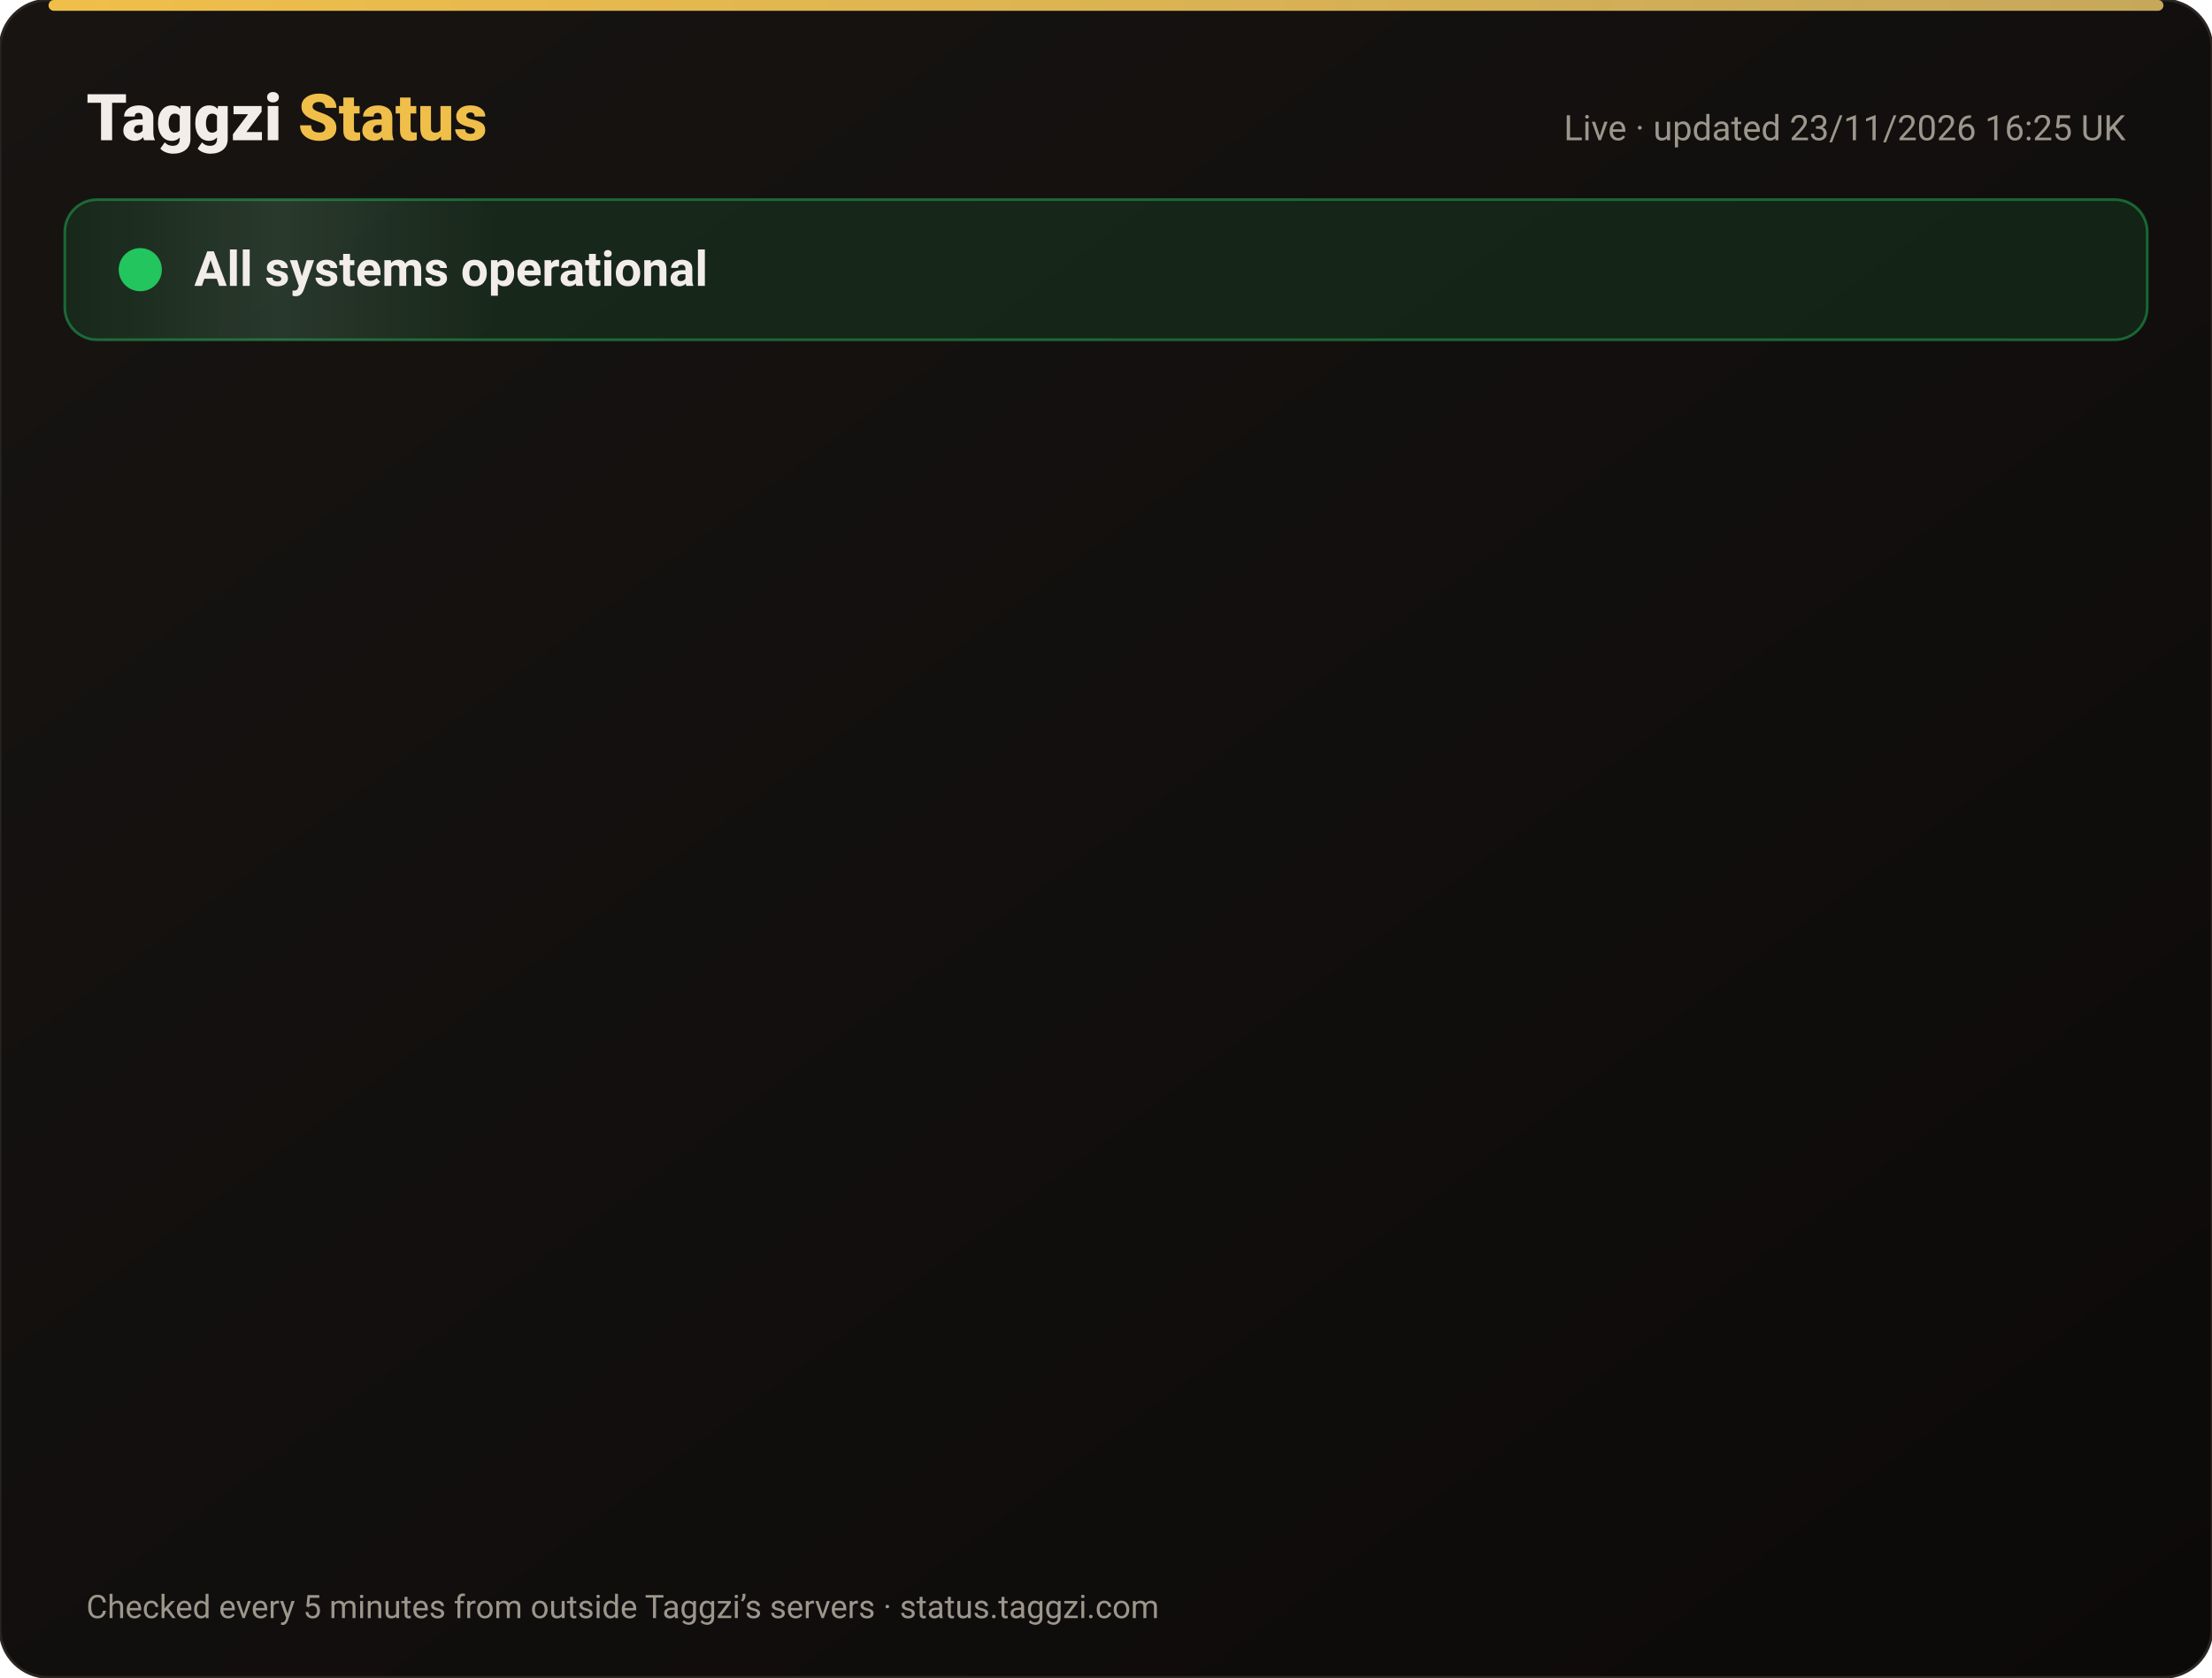
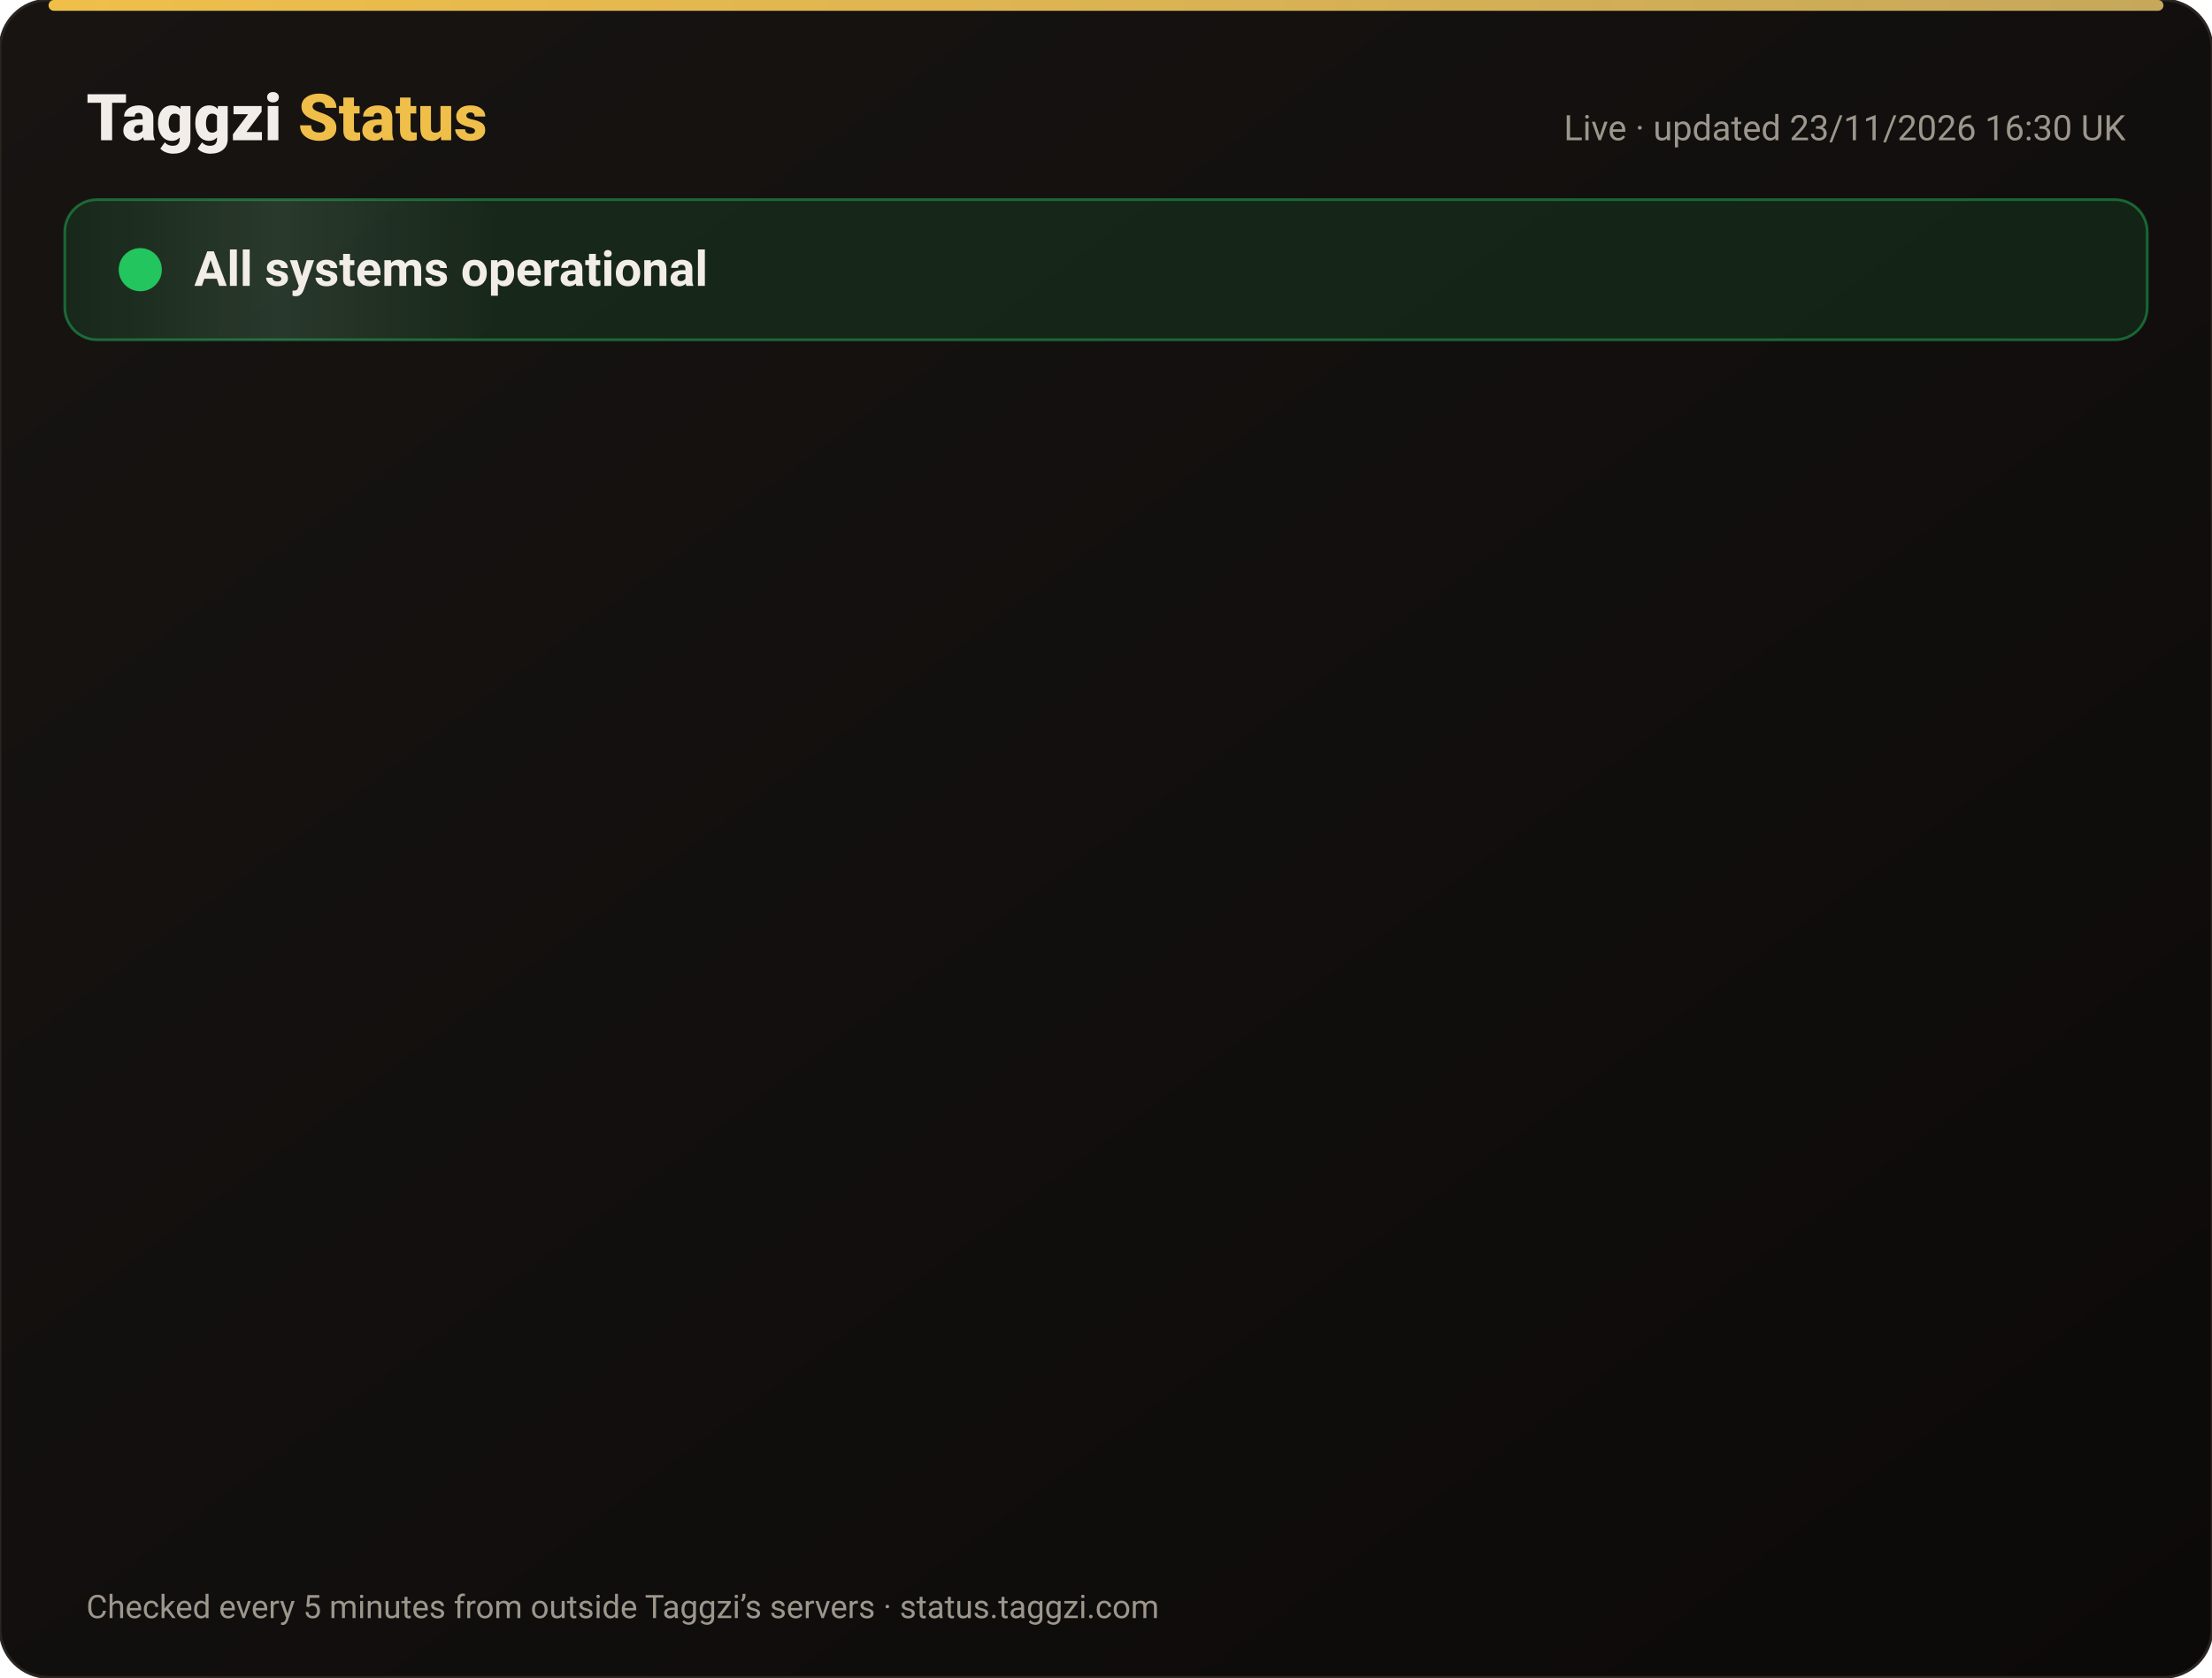
<svg xmlns="http://www.w3.org/2000/svg" width="820" height="622" viewBox="0 0 820 622" font-family="-apple-system,Segoe UI,Roboto,Helvetica,Arial,sans-serif">
  <defs>
    <linearGradient id="bg" x1="0" y1="0" x2="1" y2="1">
      <stop offset="0" stop-color="#171412" />
      <stop offset="1" stop-color="#0C0A09" />
    </linearGradient>
    <linearGradient id="gold" x1="0" x2="1">
      <stop offset="0" stop-color="#F0BF4A" />
      <stop offset="1" stop-color="#c6a85b" />
    </linearGradient>
    <linearGradient id="shine" x1="0" x2="1">
      <stop offset="0" stop-color="#fff" stop-opacity="0" />
      <stop offset=".5" stop-color="#fff" stop-opacity=".08" />
      <stop offset="1" stop-color="#fff" stop-opacity="0" />
    </linearGradient>
  </defs>
  <rect width="820" height="622" rx="18" fill="url(#bg)" stroke="#2a2521" />
  <rect x="18" y="0" width="784" height="4" rx="2" fill="url(#gold)" />
  <text x="32" y="52" font-size="24" font-weight="800" fill="#F2EDE8">Taggzi <tspan fill="#F0BF4A">Status</tspan>
  </text>
-   <text x="788" y="52" font-size="13" fill="#9C968C" text-anchor="end">Live · updated 23/11/2026 16:25 UK</text>
+   <text x="788" y="52" font-size="13" fill="#9C968C" text-anchor="end">Live · updated 23/11/2026 16:30 UK</text>
  <rect x="24" y="74" width="772" height="52" rx="12" fill="#22c55e" fill-opacity=".12" stroke="#22c55e" stroke-opacity=".45" />
  <rect x="24" y="74" width="160" height="52" rx="12" fill="url(#shine)">
    <animate attributeName="x" from="-160" to="820" dur="4s" repeatCount="indefinite" />
  </rect>
  <circle cx="52" cy="100" r="7" fill="#22c55e" />
  <circle cx="52" cy="100" r="7" fill="none" stroke="#22c55e" stroke-width="2">
    <animate attributeName="r" values="7;15;7" dur="2s" repeatCount="indefinite" />
    <animate attributeName="opacity" values=".9;0;.9" dur="2s" repeatCount="indefinite" />
  </circle>
  <text x="72" y="106" font-size="18" font-weight="700" fill="#F2EDE8">All systems operational</text>
  <g opacity="0">
    <animate attributeName="opacity" from="0" to="1" begin="0.00s" dur=".6s" fill="freeze" />
    <line x1="32" y1="188" x2="788" y2="188" stroke="#2a2521" />
    <circle cx="44" cy="166" r="6" fill="#22c55e">
      <animate attributeName="opacity" values="1;.45;1" dur="2.4s" begin="0.00s" repeatCount="indefinite" />
    </circle>
    <text x="62" y="171" font-size="15" font-weight="650" fill="#F2EDE8">Website</text>
    <text x="630" y="171" font-size="13" fill="#9C968C" text-anchor="end">99.98% uptime</text>
    <rect x="648" y="154" width="140" height="24" rx="12" fill="#22c55e" fill-opacity=".14" stroke="#22c55e" stroke-opacity=".5" />
    <text x="718" y="171" font-size="12" font-weight="700" fill="#22c55e" text-anchor="middle">Operational</text>
  </g>
  <g opacity="0">
    <animate attributeName="opacity" from="0" to="1" begin="0.15s" dur=".6s" fill="freeze" />
    <line x1="32" y1="234" x2="788" y2="234" stroke="#2a2521" />
    <circle cx="44" cy="212" r="6" fill="#22c55e">
      <animate attributeName="opacity" values="1;.45;1" dur="2.4s" begin="0.15s" repeatCount="indefinite" />
    </circle>
    <text x="62" y="217" font-size="15" font-weight="650" fill="#F2EDE8">Tag scans</text>
    <text x="630" y="217" font-size="13" fill="#9C968C" text-anchor="end">99.98% uptime</text>
    <rect x="648" y="200" width="140" height="24" rx="12" fill="#22c55e" fill-opacity=".14" stroke="#22c55e" stroke-opacity=".5" />
    <text x="718" y="217" font-size="12" font-weight="700" fill="#22c55e" text-anchor="middle">Operational</text>
  </g>
  <g opacity="0">
    <animate attributeName="opacity" from="0" to="1" begin="0.30s" dur=".6s" fill="freeze" />
    <line x1="32" y1="280" x2="788" y2="280" stroke="#2a2521" />
    <circle cx="44" cy="258" r="6" fill="#22c55e">
      <animate attributeName="opacity" values="1;.45;1" dur="2.4s" begin="0.30s" repeatCount="indefinite" />
    </circle>
    <text x="62" y="263" font-size="15" font-weight="650" fill="#F2EDE8">Manual tag lookup</text>
    <text x="630" y="263" font-size="13" fill="#9C968C" text-anchor="end">99.98% uptime</text>
    <rect x="648" y="246" width="140" height="24" rx="12" fill="#22c55e" fill-opacity=".14" stroke="#22c55e" stroke-opacity=".5" />
    <text x="718" y="263" font-size="12" font-weight="700" fill="#22c55e" text-anchor="middle">Operational</text>
  </g>
  <g opacity="0">
    <animate attributeName="opacity" from="0" to="1" begin="0.45s" dur=".6s" fill="freeze" />
    <line x1="32" y1="326" x2="788" y2="326" stroke="#2a2521" />
    <circle cx="44" cy="304" r="6" fill="#22c55e">
      <animate attributeName="opacity" values="1;.45;1" dur="2.4s" begin="0.45s" repeatCount="indefinite" />
    </circle>
    <text x="62" y="309" font-size="15" font-weight="650" fill="#F2EDE8">App &amp; login</text>
    <text x="630" y="309" font-size="13" fill="#9C968C" text-anchor="end">99.98% uptime</text>
    <rect x="648" y="292" width="140" height="24" rx="12" fill="#22c55e" fill-opacity=".14" stroke="#22c55e" stroke-opacity=".5" />
    <text x="718" y="309" font-size="12" font-weight="700" fill="#22c55e" text-anchor="middle">Operational</text>
  </g>
  <g opacity="0">
    <animate attributeName="opacity" from="0" to="1" begin="0.60s" dur=".6s" fill="freeze" />
    <line x1="32" y1="372" x2="788" y2="372" stroke="#2a2521" />
    <circle cx="44" cy="350" r="6" fill="#22c55e">
      <animate attributeName="opacity" values="1;.45;1" dur="2.4s" begin="0.60s" repeatCount="indefinite" />
    </circle>
    <text x="62" y="355" font-size="15" font-weight="650" fill="#F2EDE8">Community alerts</text>
    <text x="630" y="355" font-size="13" fill="#9C968C" text-anchor="end">99.98% uptime</text>
    <rect x="648" y="338" width="140" height="24" rx="12" fill="#22c55e" fill-opacity=".14" stroke="#22c55e" stroke-opacity=".5" />
    <text x="718" y="355" font-size="12" font-weight="700" fill="#22c55e" text-anchor="middle">Operational</text>
  </g>
  <g opacity="0">
    <animate attributeName="opacity" from="0" to="1" begin="0.75s" dur=".6s" fill="freeze" />
    <line x1="32" y1="418" x2="788" y2="418" stroke="#2a2521" />
    <circle cx="44" cy="396" r="6" fill="#22c55e">
      <animate attributeName="opacity" values="1;.45;1" dur="2.4s" begin="0.75s" repeatCount="indefinite" />
    </circle>
    <text x="62" y="401" font-size="15" font-weight="650" fill="#F2EDE8">Private calling</text>
    <text x="630" y="401" font-size="13" fill="#9C968C" text-anchor="end">99.98% uptime</text>
    <rect x="648" y="384" width="140" height="24" rx="12" fill="#22c55e" fill-opacity=".14" stroke="#22c55e" stroke-opacity=".5" />
    <text x="718" y="401" font-size="12" font-weight="700" fill="#22c55e" text-anchor="middle">Operational</text>
  </g>
  <g opacity="0">
    <animate attributeName="opacity" from="0" to="1" begin="0.90s" dur=".6s" fill="freeze" />
    <line x1="32" y1="464" x2="788" y2="464" stroke="#2a2521" />
    <circle cx="44" cy="442" r="6" fill="#22c55e">
      <animate attributeName="opacity" values="1;.45;1" dur="2.4s" begin="0.90s" repeatCount="indefinite" />
    </circle>
    <text x="62" y="447" font-size="15" font-weight="650" fill="#F2EDE8">Payments</text>
    <text x="630" y="447" font-size="13" fill="#9C968C" text-anchor="end">99.97% uptime</text>
    <rect x="648" y="430" width="140" height="24" rx="12" fill="#22c55e" fill-opacity=".14" stroke="#22c55e" stroke-opacity=".5" />
    <text x="718" y="447" font-size="12" font-weight="700" fill="#22c55e" text-anchor="middle">Operational</text>
  </g>
  <g opacity="0">
    <animate attributeName="opacity" from="0" to="1" begin="1.05s" dur=".6s" fill="freeze" />
    <line x1="32" y1="510" x2="788" y2="510" stroke="#2a2521" />
    <circle cx="44" cy="488" r="6" fill="#22c55e">
      <animate attributeName="opacity" values="1;.45;1" dur="2.4s" begin="1.05s" repeatCount="indefinite" />
    </circle>
    <text x="62" y="493" font-size="15" font-weight="650" fill="#F2EDE8">Email &amp; support</text>
    <text x="630" y="493" font-size="13" fill="#9C968C" text-anchor="end">99.98% uptime</text>
    <rect x="648" y="476" width="140" height="24" rx="12" fill="#22c55e" fill-opacity=".14" stroke="#22c55e" stroke-opacity=".5" />
    <text x="718" y="493" font-size="12" font-weight="700" fill="#22c55e" text-anchor="middle">Operational</text>
  </g>
  <g opacity="0">
    <animate attributeName="opacity" from="0" to="1" begin="1.20s" dur=".6s" fill="freeze" />
    <line x1="32" y1="556" x2="788" y2="556" stroke="#2a2521" />
    <circle cx="44" cy="534" r="6" fill="#22c55e">
      <animate attributeName="opacity" values="1;.45;1" dur="2.4s" begin="1.20s" repeatCount="indefinite" />
    </circle>
    <text x="62" y="539" font-size="15" font-weight="650" fill="#F2EDE8">Secure connection (SSL)</text>
    <text x="630" y="539" font-size="13" fill="#9C968C" text-anchor="end">100.00% uptime</text>
    <rect x="648" y="522" width="140" height="24" rx="12" fill="#22c55e" fill-opacity=".14" stroke="#22c55e" stroke-opacity=".5" />
    <text x="718" y="539" font-size="12" font-weight="700" fill="#22c55e" text-anchor="middle">Operational</text>
  </g>
  <text x="32" y="600" font-size="12" fill="#9C968C">Checked every 5 minutes from outside Taggzi’s servers · status.taggzi.com</text>
</svg>
